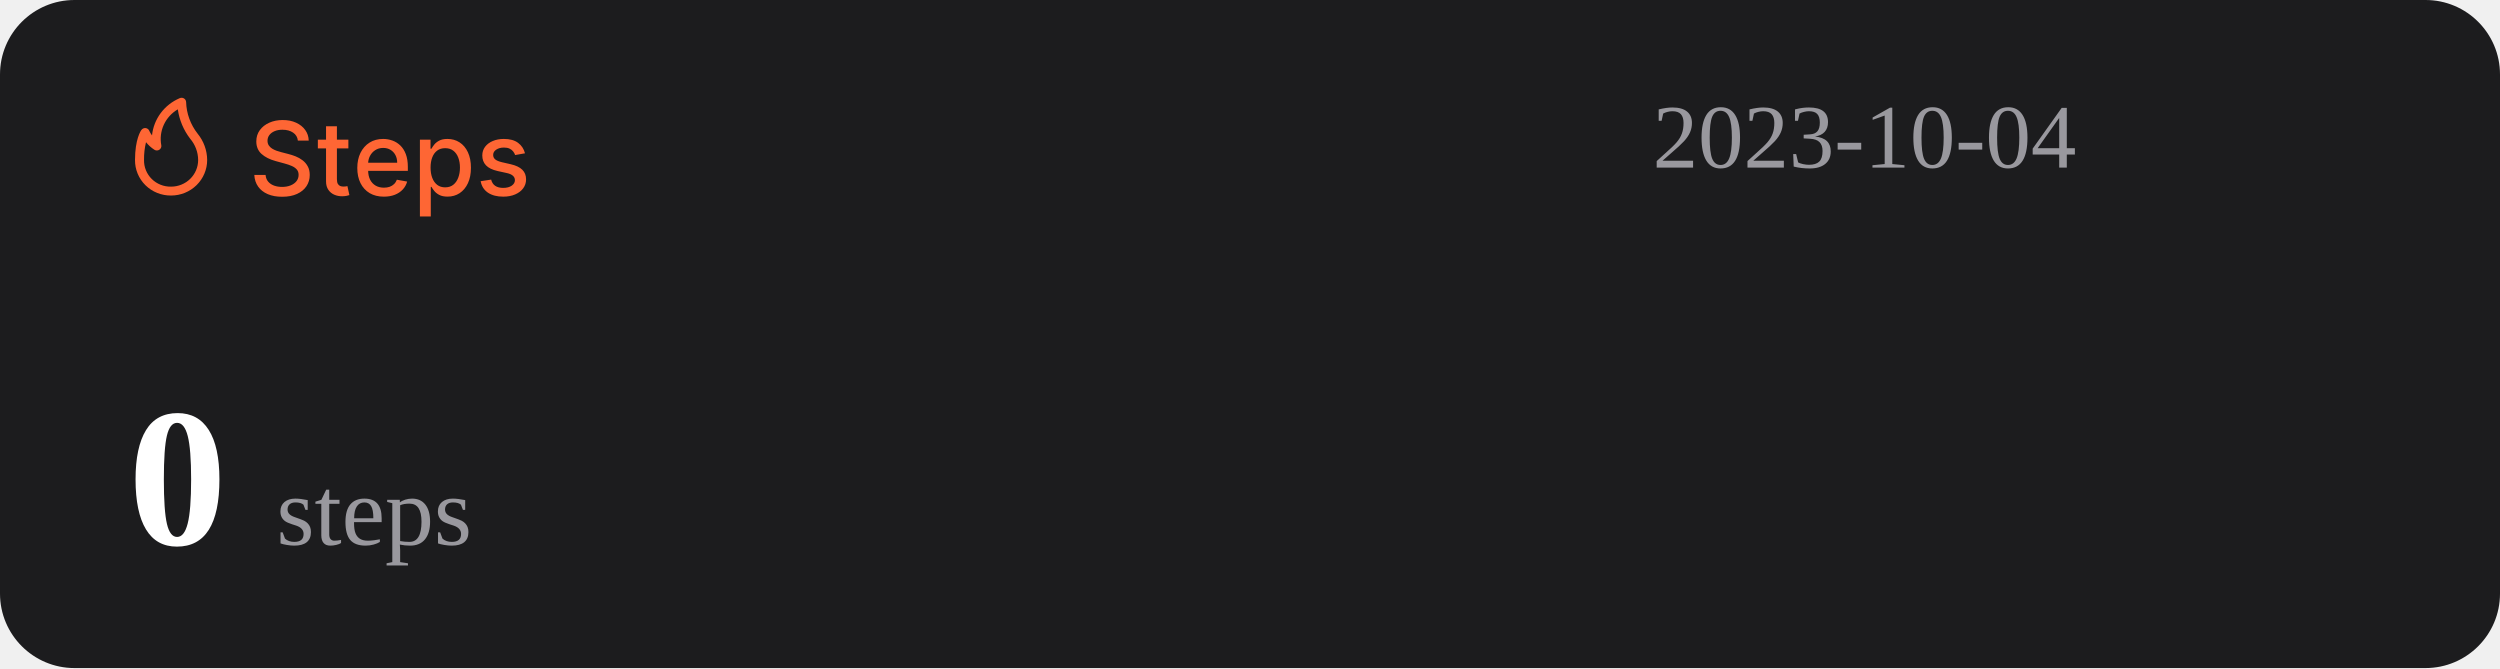
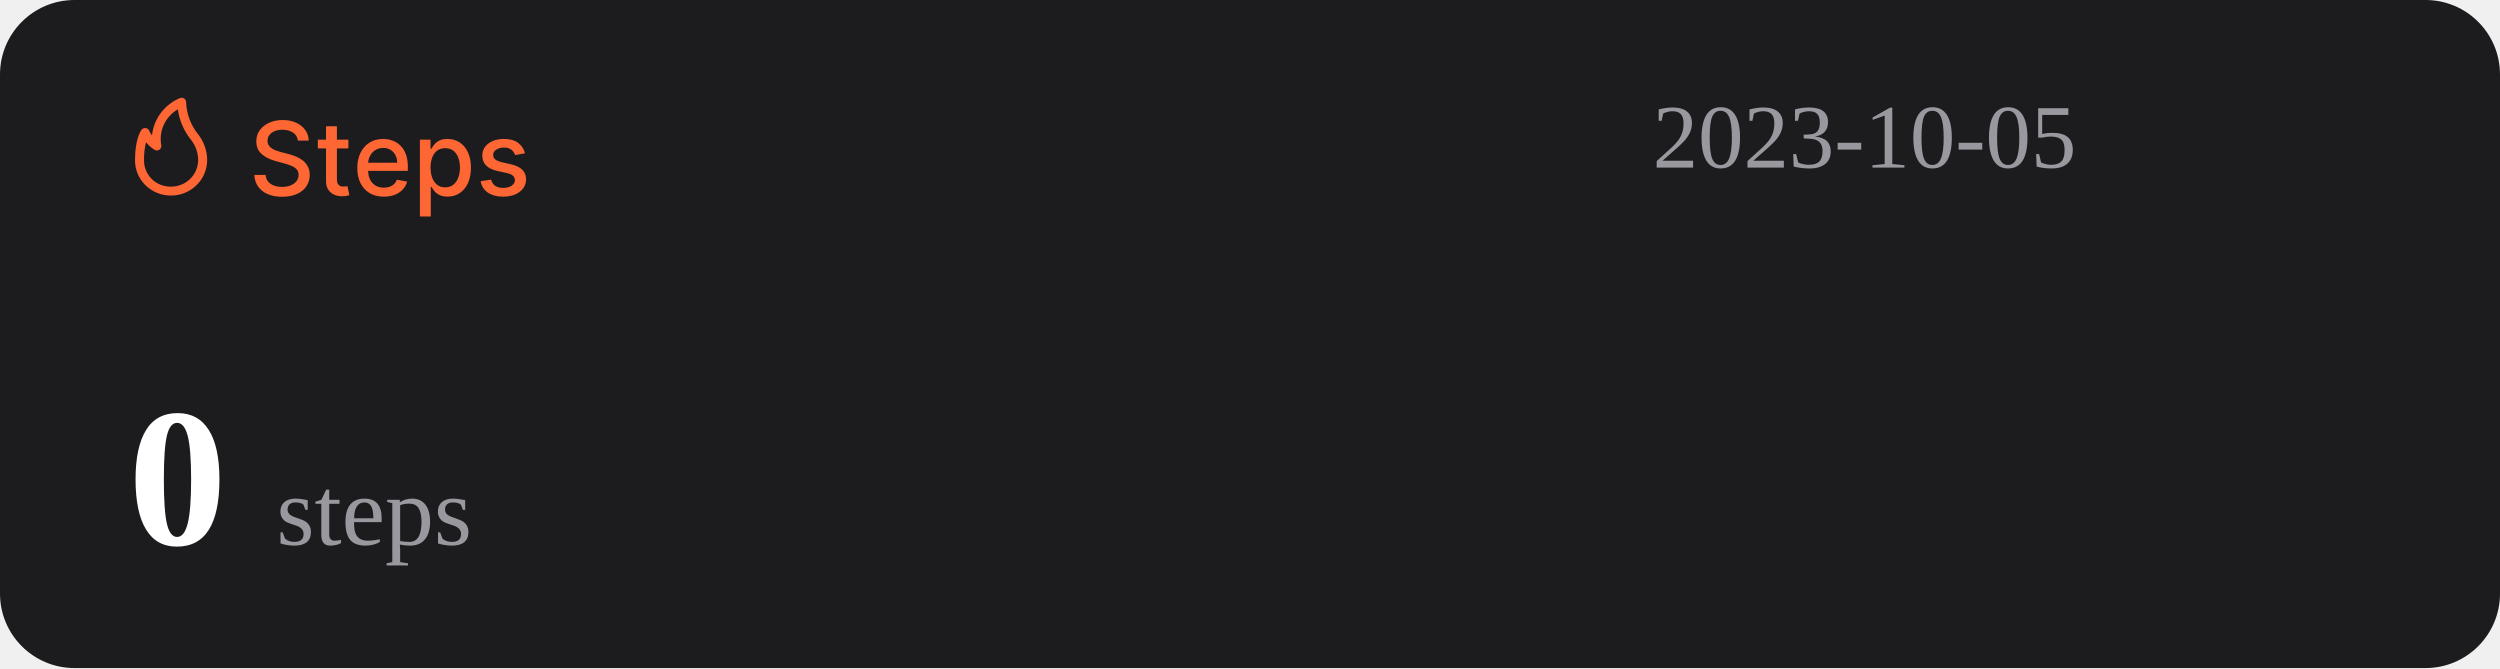
<svg xmlns="http://www.w3.org/2000/svg" width="1074" height="287" viewBox="0 0 1074 287" fill="none">
  <rect width="1074" height="287" rx="32" fill="#1C1C1E" />
  <path d="M127.969 60.406C127.802 58.927 127.115 57.781 125.906 56.969C124.698 56.146 123.177 55.734 121.344 55.734C120.031 55.734 118.896 55.943 117.938 56.359C116.979 56.766 116.234 57.328 115.703 58.047C115.182 58.755 114.922 59.562 114.922 60.469C114.922 61.229 115.099 61.885 115.453 62.438C115.818 62.99 116.292 63.453 116.875 63.828C117.469 64.193 118.104 64.5 118.781 64.75C119.458 64.99 120.109 65.188 120.734 65.344L123.859 66.156C124.88 66.406 125.927 66.745 127 67.172C128.073 67.599 129.068 68.162 129.984 68.859C130.901 69.557 131.641 70.422 132.203 71.453C132.776 72.484 133.063 73.719 133.063 75.156C133.063 76.969 132.594 78.578 131.656 79.984C130.729 81.391 129.38 82.5 127.609 83.312C125.849 84.125 123.719 84.531 121.219 84.531C118.823 84.531 116.75 84.151 115 83.391C113.25 82.63 111.88 81.552 110.891 80.156C109.901 78.75 109.354 77.083 109.25 75.156H114.094C114.188 76.312 114.563 77.276 115.219 78.047C115.885 78.807 116.734 79.375 117.766 79.75C118.807 80.115 119.948 80.297 121.188 80.297C122.552 80.297 123.766 80.083 124.828 79.656C125.901 79.219 126.745 78.615 127.359 77.844C127.974 77.062 128.281 76.151 128.281 75.109C128.281 74.162 128.01 73.385 127.469 72.781C126.938 72.177 126.214 71.677 125.297 71.281C124.391 70.885 123.365 70.537 122.219 70.234L118.438 69.203C115.875 68.505 113.844 67.479 112.344 66.125C110.854 64.771 110.109 62.979 110.109 60.75C110.109 58.906 110.609 57.297 111.609 55.922C112.609 54.547 113.964 53.479 115.672 52.719C117.38 51.948 119.307 51.562 121.453 51.562C123.62 51.562 125.531 51.943 127.188 52.703C128.854 53.464 130.167 54.51 131.125 55.844C132.083 57.167 132.583 58.688 132.625 60.406H127.969ZM149.66 60V63.75H136.551V60H149.66ZM140.066 54.25H144.738V76.953C144.738 77.859 144.874 78.542 145.145 79C145.415 79.448 145.764 79.755 146.191 79.922C146.629 80.078 147.103 80.156 147.613 80.156C147.988 80.156 148.316 80.13 148.598 80.078C148.879 80.026 149.098 79.984 149.254 79.953L150.098 83.812C149.827 83.917 149.441 84.021 148.941 84.125C148.441 84.24 147.816 84.302 147.066 84.312C145.837 84.333 144.691 84.115 143.629 83.656C142.566 83.198 141.707 82.49 141.051 81.531C140.395 80.573 140.066 79.37 140.066 77.922V54.25ZM164.914 84.484C162.549 84.484 160.513 83.979 158.805 82.969C157.107 81.948 155.794 80.516 154.867 78.672C153.951 76.818 153.492 74.646 153.492 72.156C153.492 69.698 153.951 67.531 154.867 65.656C155.794 63.781 157.086 62.318 158.742 61.266C160.409 60.214 162.357 59.688 164.586 59.688C165.94 59.688 167.253 59.911 168.523 60.359C169.794 60.807 170.935 61.51 171.945 62.469C172.956 63.427 173.753 64.672 174.336 66.203C174.919 67.724 175.211 69.573 175.211 71.75V73.406H156.133V69.906H170.633C170.633 68.677 170.383 67.588 169.883 66.641C169.383 65.682 168.68 64.927 167.773 64.375C166.878 63.823 165.826 63.547 164.617 63.547C163.305 63.547 162.159 63.87 161.18 64.516C160.211 65.151 159.461 65.984 158.93 67.016C158.409 68.037 158.148 69.146 158.148 70.344V73.078C158.148 74.682 158.43 76.047 158.992 77.172C159.565 78.297 160.362 79.156 161.383 79.75C162.404 80.333 163.596 80.625 164.961 80.625C165.846 80.625 166.654 80.5 167.383 80.25C168.112 79.99 168.742 79.604 169.273 79.094C169.805 78.583 170.211 77.953 170.492 77.203L174.914 78C174.56 79.302 173.924 80.443 173.008 81.422C172.102 82.391 170.961 83.146 169.586 83.688C168.221 84.219 166.664 84.484 164.914 84.484ZM180.395 93V60H184.957V63.891H185.348C185.618 63.391 186.009 62.812 186.52 62.156C187.03 61.5 187.738 60.927 188.645 60.438C189.551 59.938 190.749 59.688 192.238 59.688C194.176 59.688 195.905 60.177 197.426 61.156C198.947 62.135 200.139 63.547 201.004 65.391C201.879 67.234 202.316 69.453 202.316 72.047C202.316 74.641 201.884 76.865 201.02 78.719C200.155 80.562 198.967 81.984 197.457 82.984C195.947 83.974 194.223 84.469 192.285 84.469C190.827 84.469 189.634 84.224 188.707 83.734C187.79 83.245 187.072 82.672 186.551 82.016C186.03 81.359 185.629 80.776 185.348 80.266H185.066V93H180.395ZM184.973 72C184.973 73.688 185.217 75.167 185.707 76.438C186.197 77.708 186.905 78.703 187.832 79.422C188.759 80.13 189.895 80.484 191.238 80.484C192.634 80.484 193.801 80.115 194.738 79.375C195.676 78.625 196.384 77.609 196.863 76.328C197.353 75.047 197.598 73.604 197.598 72C197.598 70.417 197.358 68.995 196.879 67.734C196.41 66.474 195.702 65.479 194.754 64.75C193.816 64.021 192.645 63.656 191.238 63.656C189.884 63.656 188.738 64.005 187.801 64.703C186.874 65.401 186.171 66.375 185.691 67.625C185.212 68.875 184.973 70.333 184.973 72ZM225.535 65.859L221.301 66.609C221.124 66.068 220.842 65.552 220.457 65.062C220.082 64.573 219.572 64.172 218.926 63.859C218.28 63.547 217.473 63.391 216.504 63.391C215.181 63.391 214.077 63.688 213.191 64.281C212.306 64.865 211.863 65.62 211.863 66.547C211.863 67.349 212.16 67.995 212.754 68.484C213.348 68.974 214.306 69.375 215.629 69.688L219.441 70.562C221.65 71.073 223.296 71.859 224.379 72.922C225.462 73.984 226.004 75.365 226.004 77.062C226.004 78.5 225.587 79.781 224.754 80.906C223.931 82.021 222.78 82.896 221.301 83.531C219.832 84.167 218.129 84.484 216.191 84.484C213.504 84.484 211.311 83.912 209.613 82.766C207.915 81.609 206.874 79.969 206.488 77.844L211.004 77.156C211.285 78.333 211.863 79.224 212.738 79.828C213.613 80.422 214.754 80.719 216.16 80.719C217.691 80.719 218.915 80.401 219.832 79.766C220.749 79.12 221.207 78.333 221.207 77.406C221.207 76.656 220.926 76.026 220.363 75.516C219.811 75.005 218.962 74.62 217.816 74.359L213.754 73.469C211.514 72.958 209.858 72.146 208.785 71.031C207.723 69.917 207.191 68.505 207.191 66.797C207.191 65.38 207.587 64.141 208.379 63.078C209.171 62.016 210.264 61.188 211.66 60.594C213.056 59.99 214.655 59.688 216.457 59.688C219.051 59.688 221.092 60.25 222.582 61.375C224.072 62.49 225.056 63.984 225.535 65.859Z" fill="#FE6634" />
  <path d="M73.501 83.999C77.611 83.999 81.554 82.39 84.46 79.526C87.367 76.663 89 72.779 89 68.729C88.969 64.607 87.521 60.617 84.893 57.41C81.828 53.501 80.099 48.737 79.952 43.8C79.934 43.489 79.839 43.187 79.675 42.921C79.512 42.654 79.284 42.431 79.013 42.271C78.742 42.111 78.435 42.019 78.119 42.003C77.803 41.986 77.488 42.047 77.201 42.178C73.95 43.556 71.133 45.767 69.041 48.579C66.95 51.392 65.66 54.704 65.305 58.173C64.858 57.578 64.475 56.938 64.162 56.265C64.042 55.939 63.835 55.651 63.562 55.432C63.289 55.214 62.961 55.073 62.612 55.024C62.262 54.977 61.906 55.025 61.581 55.163C61.257 55.3 60.977 55.523 60.772 55.806C60.481 56.15 58.001 59.815 58.001 68.729C57.978 70.741 58.363 72.737 59.133 74.6C59.904 76.463 61.045 78.155 62.489 79.578C63.933 81 65.65 82.124 67.542 82.883C69.433 83.643 71.459 84.022 73.501 83.999ZM76.387 46.969C77.034 51.543 78.854 55.879 81.677 59.567C83.878 62.13 85.099 65.371 85.125 68.729C85.125 71.766 83.9 74.679 81.72 76.827C79.54 78.975 76.584 80.181 73.501 80.181C71.965 80.215 70.438 79.942 69.012 79.379C67.586 78.815 66.29 77.973 65.204 76.903C64.118 75.832 63.263 74.556 62.691 73.151C62.119 71.747 61.842 70.242 61.876 68.729C61.836 66.159 62.122 63.594 62.728 61.094C63.746 62.358 64.963 63.453 66.332 64.339C66.647 64.539 67.014 64.645 67.389 64.644C67.763 64.644 68.13 64.536 68.444 64.334C68.758 64.132 69.005 63.844 69.156 63.506C69.308 63.168 69.356 62.794 69.296 62.43C68.728 59.448 69.104 56.365 70.372 53.6C71.641 50.835 73.74 48.52 76.387 46.969Z" fill="#FE6634" />
-   <text id="datetime" x="710" y="72" font-size="39" fill="#99989E">2023-10-04</text>
+   <text id="datetime" x="710" y="72" font-size="39" fill="#99989E">2023-10-05</text>
  <g>
    <text id="steps" x="55" y="234" font-size="85" fill="#FFFFFF">
      <tspan id="step-count" font-weight="bold">0</tspan>
      <tspan font-size="42" fill="#99989E" font-weight="lighter">steps</tspan>
    </text>
  </g>
</svg>
